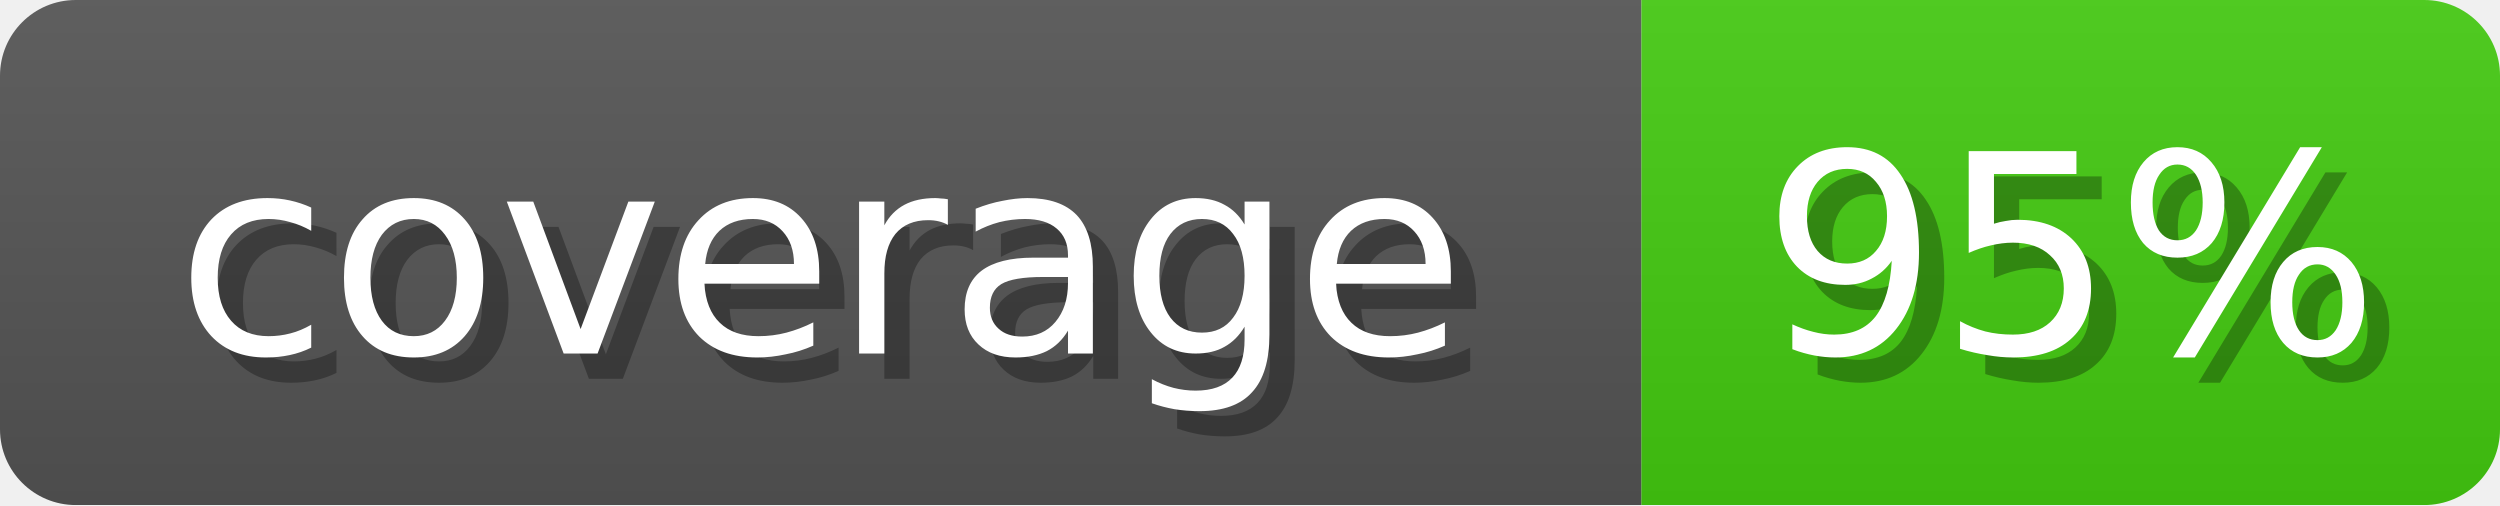
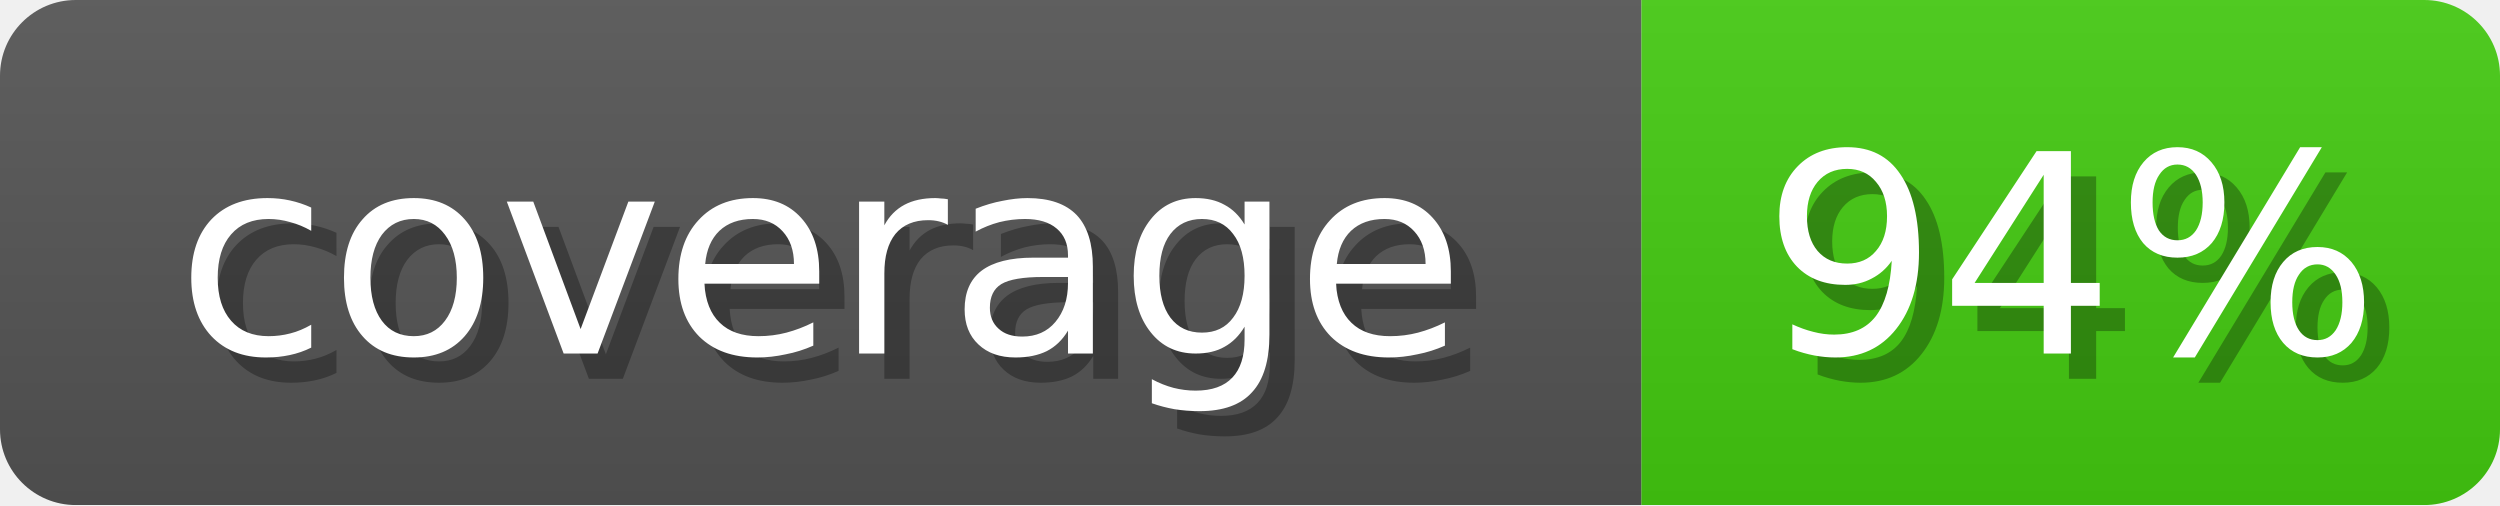
<svg xmlns="http://www.w3.org/2000/svg" width="99" height="20">
  <linearGradient id="b" x2="0" y2="100%">
    <stop offset="0" stop-color="#bbb" stop-opacity=".1" />
    <stop offset="1" stop-opacity=".1" />
  </linearGradient>
  <mask id="anybadge_1">
    <rect width="99" height="20" rx="3" fill="#fff" />
  </mask>
  <g mask="url(#anybadge_1)">
    <path fill="#555" d="M0 0h65v20H0z" />
    <path fill="#4C1" d="M65 0h34v20H65z" />
    <path fill="url(#b)" d="M0 0h99v20H0z" />
  </g>
  <g fill="#fff" text-anchor="middle" font-family="DejaVu Sans,Verdana,Geneva,sans-serif" font-size="11">
    <text x="33.5" y="15" fill="#010101" fill-opacity=".3">coverage</text>
    <text x="32.5" y="14">coverage</text>
  </g>
  <g fill="#fff" text-anchor="middle" font-family="DejaVu Sans,Verdana,Geneva,sans-serif" font-size="11">
-     <text x="83.0" y="15" fill="#010101" fill-opacity=".3">95%</text>
-     <text x="82.0" y="14">95%</text>
+     <text x="83.0" y="15" fill="#010101" fill-opacity=".3">94%</text>
+     <text x="82.0" y="14">94%</text>
  </g>
</svg>
